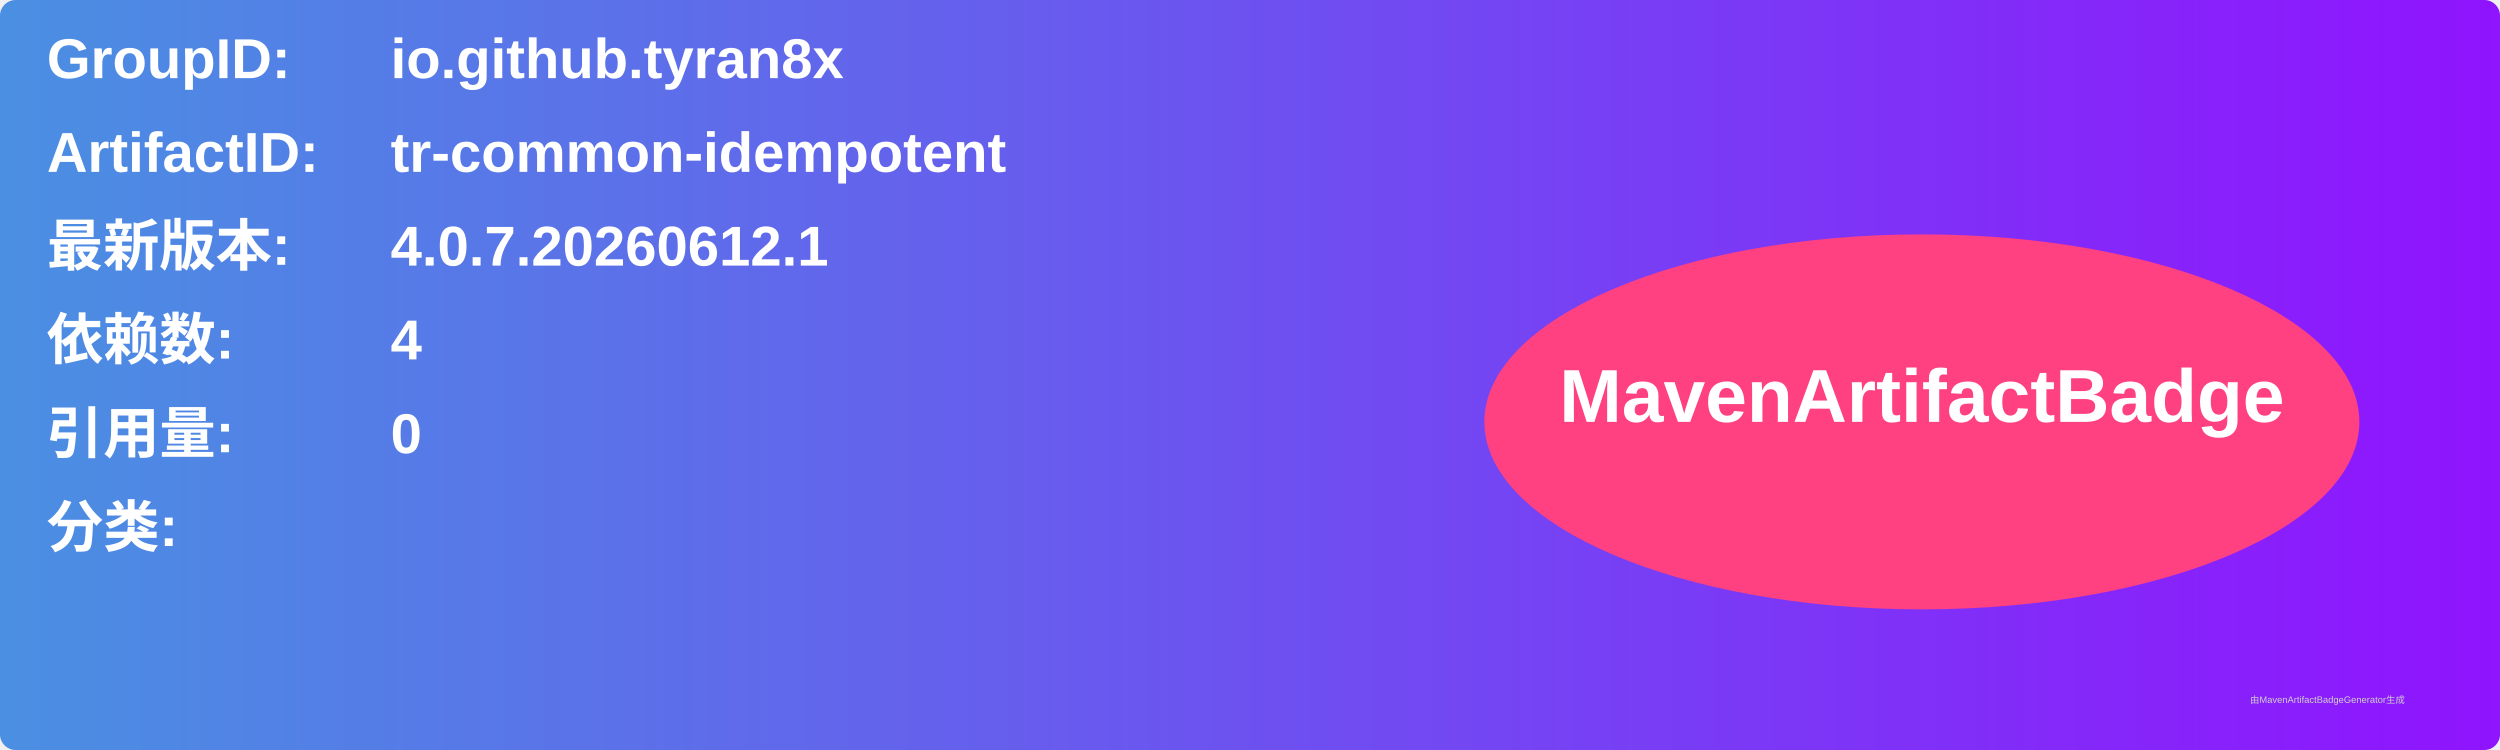
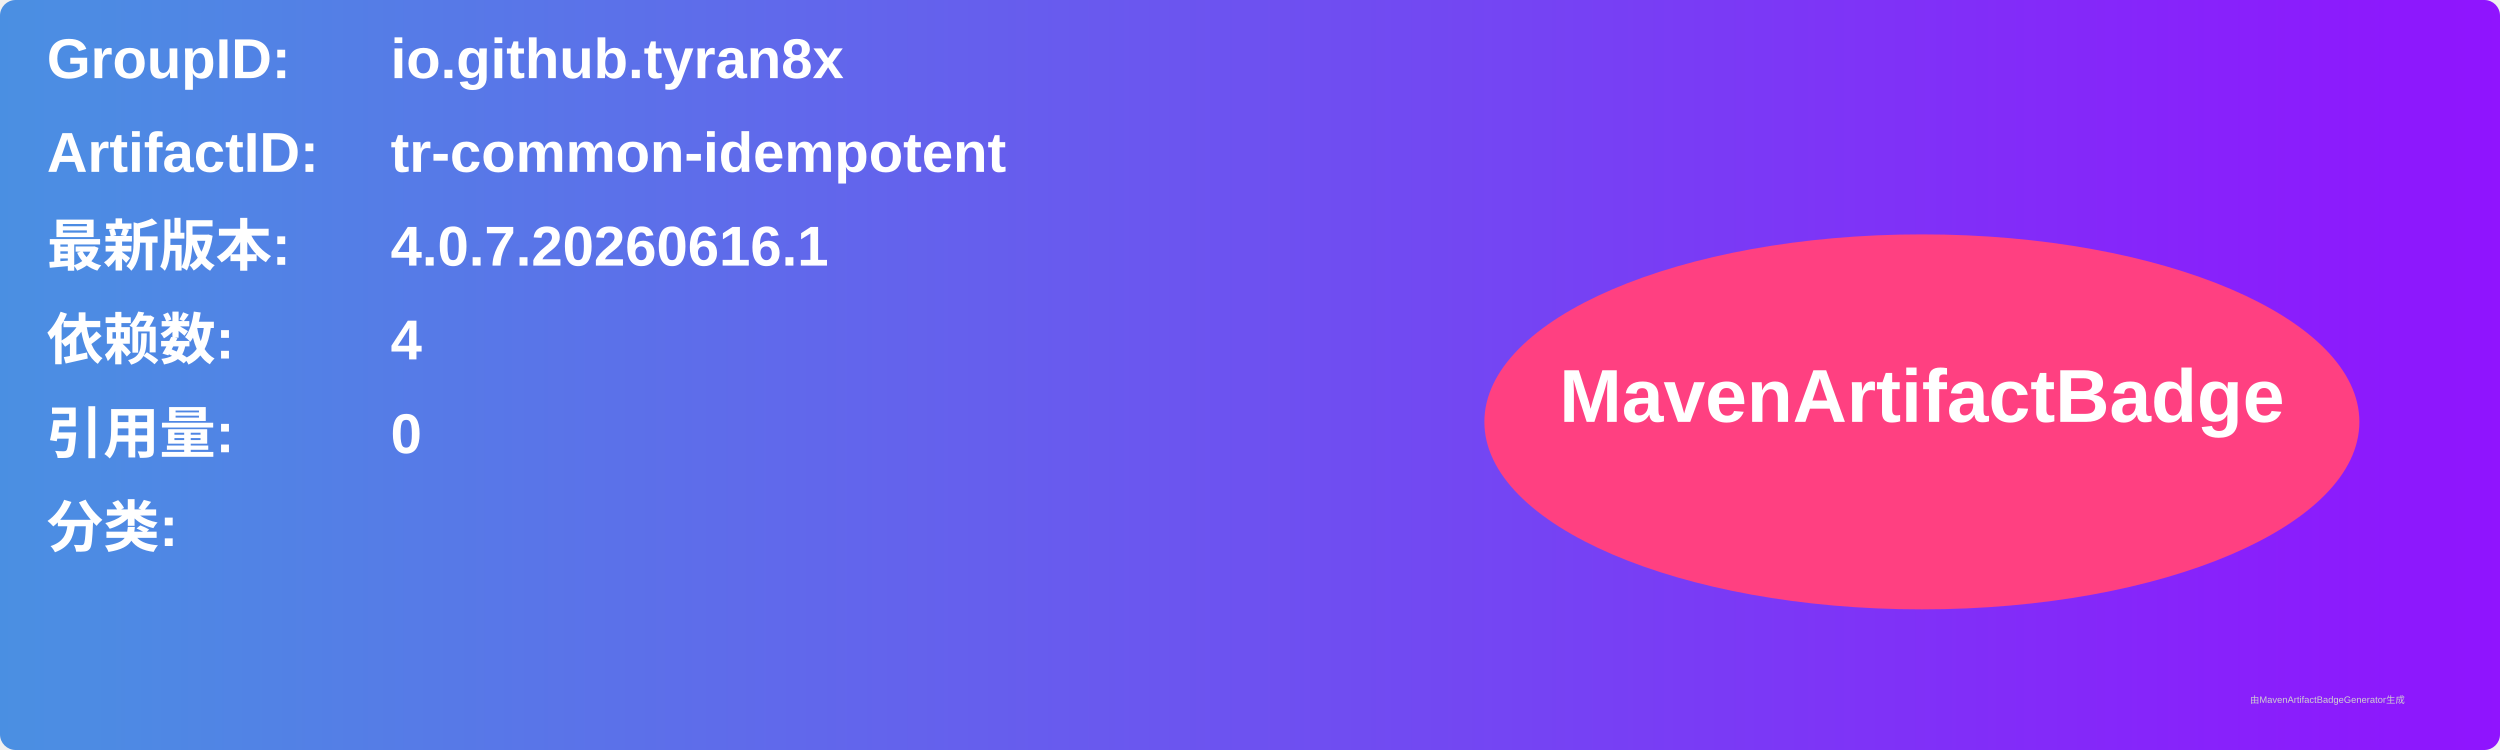
<svg xmlns="http://www.w3.org/2000/svg" width="800" height="240" viewBox="0 0 800 240">
  <linearGradient id="grad" x1="0%" y1="0%" x2="100%" y2="0%">
    <stop offset="0%" stop-color="#4a90e2" />
    <stop offset="100%" stop-color="#9013fe" />
  </linearGradient>
  <rect width="100%" height="100%" rx="5" ry="5" fill="url(#grad)" />
  <g transform="translate(15, 15)">
    <text x="0" y="10" font-family="Arial" font-size="18" fill="white" font-weight="bold" width="260">GroupID:</text>
    <text x="110" y="10" font-family="Arial" font-size="18" fill="white" font-weight="bold" width="460">io.github.tyran8x</text>
    <text x="0" y="40" font-family="Arial" font-size="18" fill="white" font-weight="bold" width="260">ArtifactID:</text>
    <text x="110" y="40" font-family="Arial" font-size="18" fill="white" font-weight="bold" width="460">tr-common-idempotent</text>
    <text x="0" y="70" font-family="Arial" font-size="18" fill="white" font-weight="bold">最新版本:</text>
    <text x="110" y="70" font-family="Arial" font-size="18" fill="white" font-weight="bold">
-       <tspan font-weight="bold">4.0.7.20260612.1</tspan>
+       <tspan font-weight="bold">4.0.7.20260616.1</tspan>
    </text>
    <text x="0" y="100" font-family="Arial" font-size="18" fill="white" font-weight="bold">依赖数: </text>
    <text x="110" y="100" font-family="Arial" font-size="18" fill="white">
      <tspan font-weight="bold">4</tspan>
    </text>
    <text x="0" y="130" font-family="Arial" font-size="18" fill="white" font-weight="bold">引用量: </text>
    <text x="110" y="130" font-family="Arial" font-size="18" fill="white">
      <tspan font-weight="bold">0</tspan>
    </text>
    <text x="0" y="160" font-family="Arial" font-size="18" fill="white" font-weight="bold">分类:</text>
    <text x="10" y="190" font-family="Arial" font-size="10" fill="white">
      <tspan font-weight="bold" />
    </text>
    <ellipse cx="600" cy="120" rx="140" ry="60" fill="#ff4081" />
    <text x="600" y="120" text-anchor="middle" font-family="Arial" font-size="24" fill="white" font-weight="bold">MavenArtifactBadge</text>
  </g>
  <text x="720" y="225" font-family="Arial" font-size="3" fill="#d0d0d0">由MavenArtifactBadgeGenerator生成</text>
</svg>
